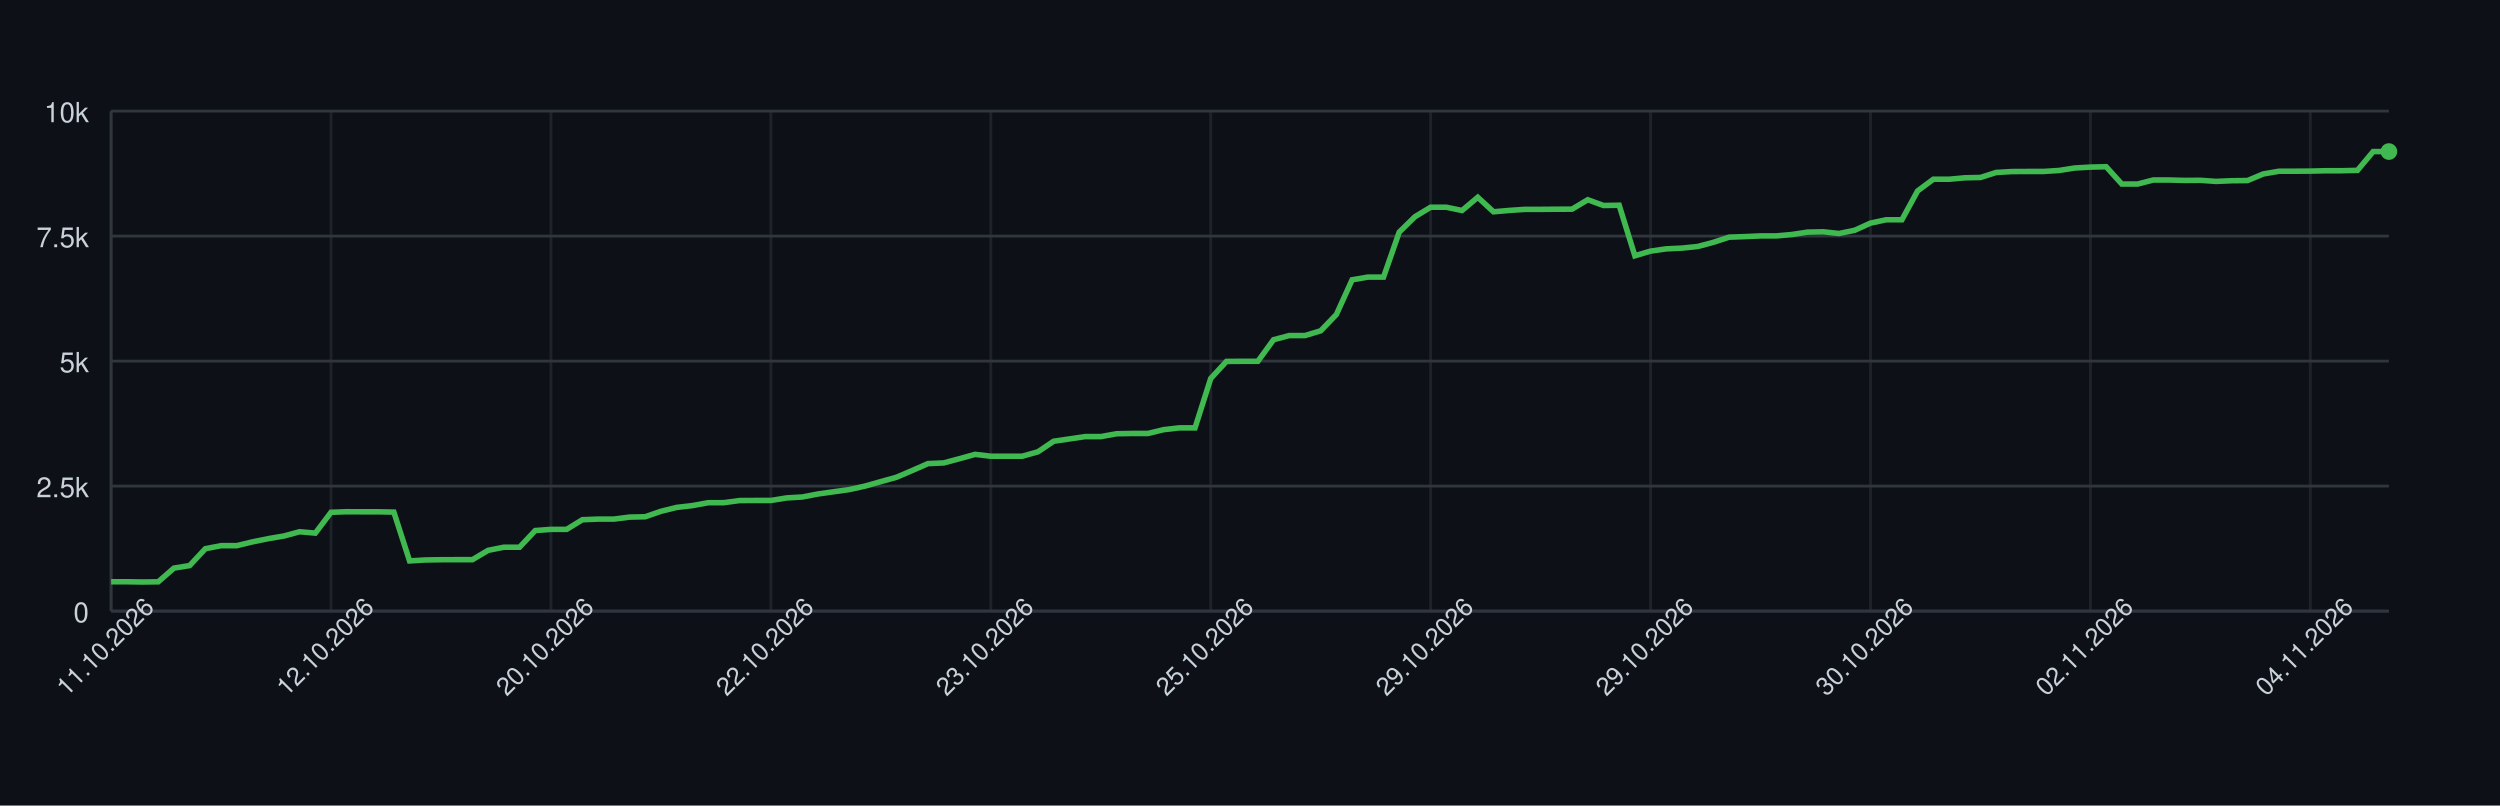
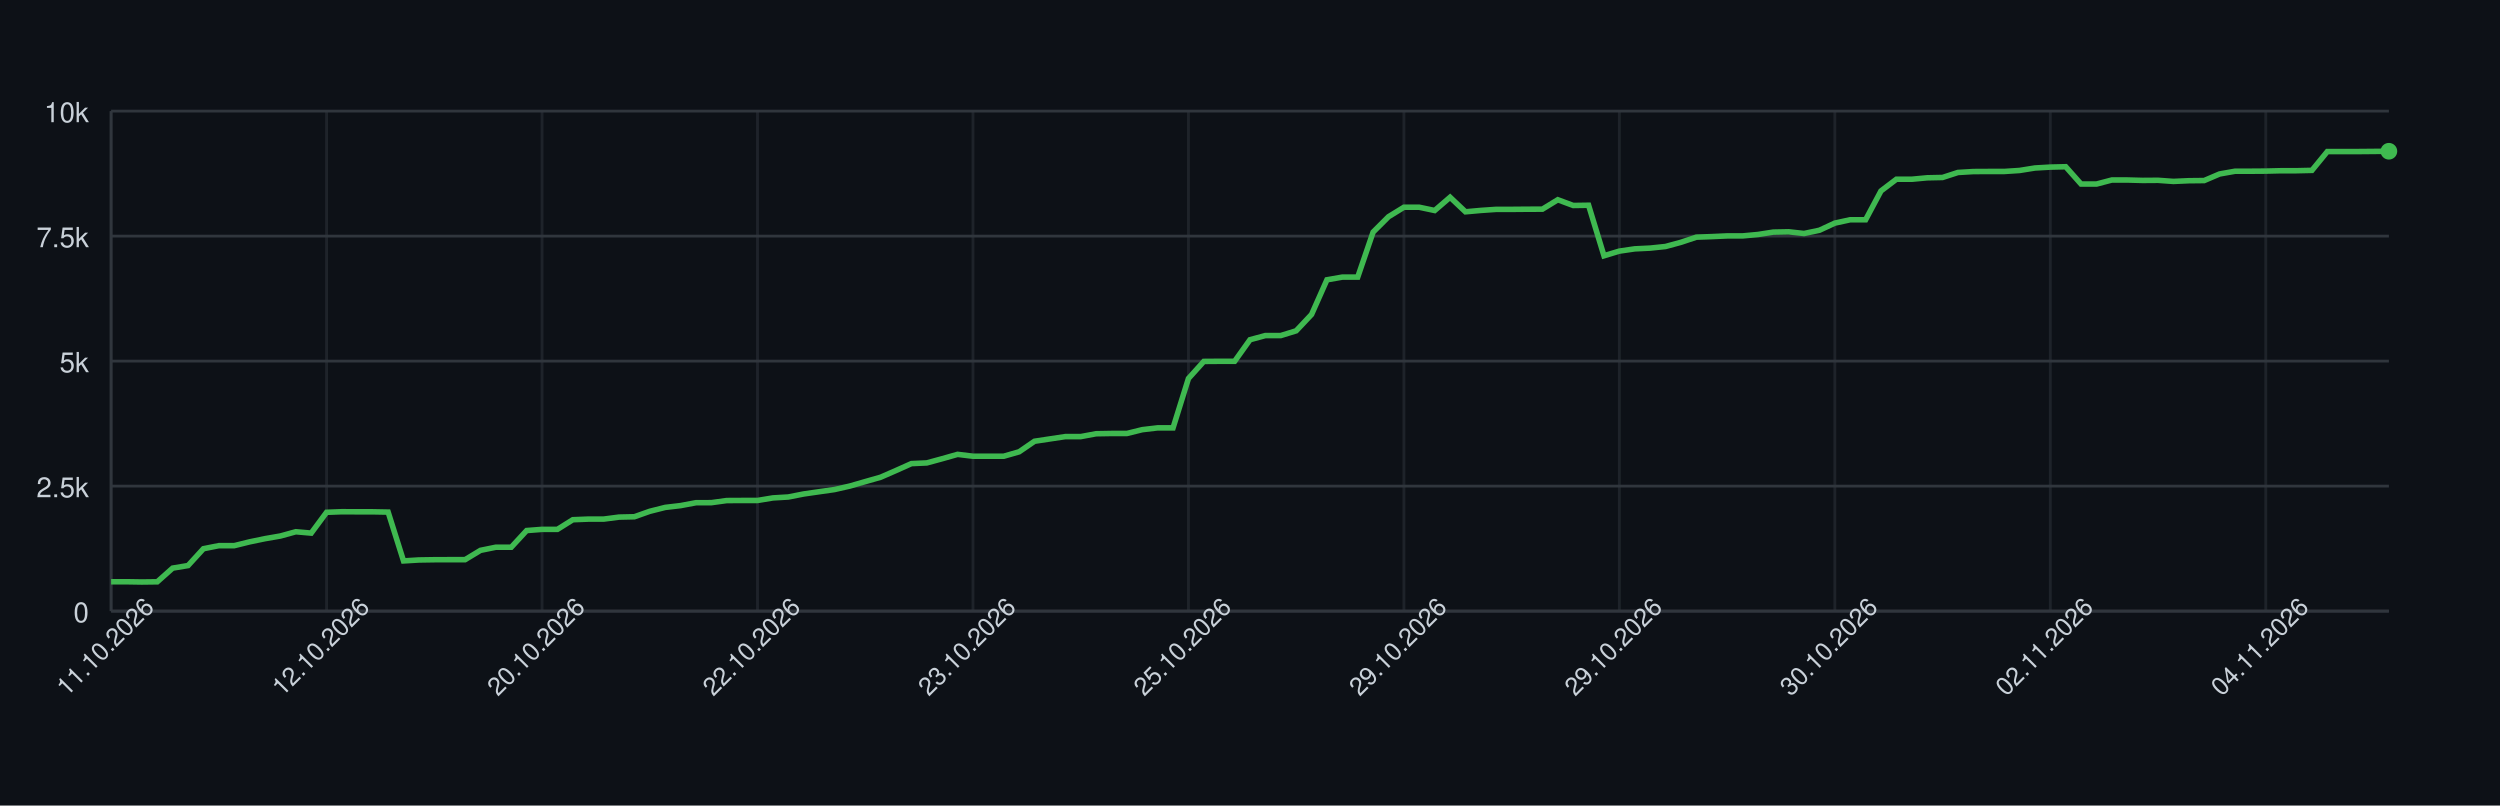
<svg xmlns="http://www.w3.org/2000/svg" width="900" height="290" style="font-family: -apple-system, BlinkMacSystemFont, 'Segoe UI', Helvetica, Arial, sans-serif;">
  <rect width="100%" height="100%" fill="#0d1117" />
  <g>
    <line x1="40" y1="220.00" x2="860" y2="220.00" stroke="#30363d" />
    <text x="32" y="224.00" font-size="10" fill="#c9d1d9" text-anchor="end">0</text>
    <line x1="40" y1="175.00" x2="860" y2="175.00" stroke="#30363d" />
    <text x="32" y="179.00" font-size="10" fill="#c9d1d9" text-anchor="end">2.5k</text>
    <line x1="40" y1="130.00" x2="860" y2="130.00" stroke="#30363d" />
    <text x="32" y="134.00" font-size="10" fill="#c9d1d9" text-anchor="end">5k</text>
    <line x1="40" y1="85.00" x2="860" y2="85.00" stroke="#30363d" />
    <text x="32" y="89.00" font-size="10" fill="#c9d1d9" text-anchor="end">7.5k</text>
    <line x1="40" y1="40.00" x2="860" y2="40.00" stroke="#30363d" />
    <text x="32" y="44.00" font-size="10" fill="#c9d1d9" text-anchor="end">10k</text>
    <line x1="40.00" y1="40" x2="40.00" y2="220" stroke="#30363d" opacity="0.5" />
-     <line x1="119.17" y1="40" x2="119.17" y2="220" stroke="#30363d" opacity="0.5" />
-     <line x1="198.34" y1="40" x2="198.34" y2="220" stroke="#30363d" opacity="0.5" />
-     <line x1="277.52" y1="40" x2="277.52" y2="220" stroke="#30363d" opacity="0.5" />
-     <line x1="356.69" y1="40" x2="356.69" y2="220" stroke="#30363d" opacity="0.5" />
-     <line x1="435.86" y1="40" x2="435.86" y2="220" stroke="#30363d" opacity="0.5" />
-     <line x1="515.03" y1="40" x2="515.03" y2="220" stroke="#30363d" opacity="0.5" />
-     <line x1="594.21" y1="40" x2="594.21" y2="220" stroke="#30363d" opacity="0.5" />
-     <line x1="673.38" y1="40" x2="673.38" y2="220" stroke="#30363d" opacity="0.5" />
-     <line x1="752.55" y1="40" x2="752.55" y2="220" stroke="#30363d" opacity="0.5" />
-     <line x1="831.72" y1="40" x2="831.72" y2="220" stroke="#30363d" opacity="0.5" />
+     <line x1="117.57" y1="40" x2="117.57" y2="220" stroke="#30363d" opacity="0.5" />
+     <line x1="195.14" y1="40" x2="195.14" y2="220" stroke="#30363d" opacity="0.5" />
+     <line x1="272.70" y1="40" x2="272.70" y2="220" stroke="#30363d" opacity="0.5" />
+     <line x1="350.27" y1="40" x2="350.27" y2="220" stroke="#30363d" opacity="0.5" />
+     <line x1="427.84" y1="40" x2="427.84" y2="220" stroke="#30363d" opacity="0.5" />
+     <line x1="505.41" y1="40" x2="505.41" y2="220" stroke="#30363d" opacity="0.5" />
+     <line x1="582.97" y1="40" x2="582.97" y2="220" stroke="#30363d" opacity="0.5" />
+     <line x1="660.54" y1="40" x2="660.54" y2="220" stroke="#30363d" opacity="0.5" />
+     <line x1="738.11" y1="40" x2="738.11" y2="220" stroke="#30363d" opacity="0.5" />
+     <line x1="815.68" y1="40" x2="815.68" y2="220" stroke="#30363d" opacity="0.5" />
    <line x1="40" y1="220" x2="860" y2="220" stroke="#30363d" />
    <line x1="40" y1="40" x2="40" y2="220" stroke="#30363d" />
-     <path d="M 40.00 209.43 L 45.66 209.43 L 51.31 209.52 L 56.97 209.45 L 62.62 204.52 L 68.28 203.60 L 73.93 197.54 L 79.59 196.44 L 85.24 196.44 L 90.90 195.07 L 96.55 193.92 L 102.21 192.96 L 107.86 191.43 L 113.52 191.92 L 119.17 184.43 L 124.83 184.22 L 130.48 184.25 L 136.14 184.25 L 141.79 184.36 L 147.45 201.93 L 153.10 201.59 L 158.76 201.50 L 164.41 201.48 L 170.07 201.48 L 175.72 198.13 L 181.38 197.00 L 187.03 197.00 L 192.69 191.00 L 198.34 190.57 L 204.00 190.57 L 209.66 187.10 L 215.31 186.88 L 220.97 186.88 L 226.62 186.16 L 232.28 186.03 L 237.93 184.07 L 243.59 182.67 L 249.24 182.02 L 254.90 180.98 L 260.55 180.96 L 266.21 180.20 L 271.86 180.17 L 277.52 180.17 L 283.17 179.25 L 288.83 178.92 L 294.48 177.83 L 300.14 177.03 L 305.79 176.24 L 311.45 174.98 L 317.10 173.38 L 322.76 171.80 L 328.41 169.38 L 334.07 166.90 L 339.72 166.65 L 345.38 165.14 L 351.03 163.57 L 356.69 164.24 L 362.34 164.24 L 368.00 164.24 L 373.66 162.65 L 379.31 158.85 L 384.97 158.01 L 390.62 157.18 L 396.28 157.18 L 401.93 156.15 L 407.59 156.05 L 413.24 156.05 L 418.90 154.68 L 424.55 154.03 L 430.21 154.03 L 435.86 136.26 L 441.52 130.11 L 447.17 130.07 L 452.83 130.07 L 458.48 122.30 L 464.14 120.80 L 469.79 120.80 L 475.45 119.09 L 481.10 113.21 L 486.76 100.73 L 492.41 99.76 L 498.07 99.76 L 503.72 83.56 L 509.38 78.02 L 515.03 74.61 L 520.69 74.61 L 526.34 75.78 L 532.00 71.01 L 537.66 76.25 L 543.31 75.75 L 548.97 75.37 L 554.62 75.37 L 560.28 75.32 L 565.93 75.30 L 571.59 71.91 L 577.24 73.97 L 582.90 73.89 L 588.55 92.07 L 594.21 90.40 L 599.86 89.59 L 605.52 89.32 L 611.17 88.74 L 616.83 87.23 L 622.48 85.38 L 628.14 85.18 L 633.79 84.93 L 639.45 84.93 L 645.10 84.42 L 650.76 83.56 L 656.41 83.45 L 662.07 84.06 L 667.72 82.89 L 673.38 80.32 L 679.03 79.11 L 684.69 79.11 L 690.34 68.73 L 696.00 64.53 L 701.66 64.53 L 707.31 64.01 L 712.97 63.89 L 718.62 62.09 L 724.28 61.76 L 729.93 61.73 L 735.59 61.73 L 741.24 61.37 L 746.90 60.48 L 752.55 60.16 L 758.21 60.02 L 763.86 66.26 L 769.52 66.26 L 775.17 64.80 L 780.83 64.80 L 786.48 64.95 L 792.14 64.91 L 797.79 65.31 L 803.45 65.06 L 809.10 65.00 L 814.76 62.63 L 820.41 61.65 L 826.07 61.64 L 831.72 61.60 L 837.38 61.46 L 843.03 61.46 L 848.69 61.33 L 854.34 54.56 L 860.00 54.56" fill="none" stroke="#3fb950" stroke-width="2" />
-     <circle cx="860.00" cy="54.56" r="3" fill="#3fb950" />
+     <path d="M 40.00 209.43 L 45.54 209.43 L 51.08 209.52 L 56.62 209.45 L 62.16 204.52 L 67.70 203.60 L 73.24 197.54 L 78.78 196.44 L 84.32 196.44 L 89.86 195.07 L 95.41 193.92 L 100.95 192.96 L 106.49 191.43 L 112.03 191.92 L 117.57 184.43 L 123.11 184.22 L 128.65 184.25 L 134.19 184.25 L 139.73 184.36 L 145.27 201.93 L 150.81 201.59 L 156.35 201.50 L 161.89 201.48 L 167.43 201.48 L 172.97 198.13 L 178.51 197.00 L 184.05 197.00 L 189.59 191.00 L 195.14 190.57 L 200.68 190.57 L 206.22 187.10 L 211.76 186.88 L 217.30 186.88 L 222.84 186.16 L 228.38 186.03 L 233.92 184.07 L 239.46 182.67 L 245.00 182.02 L 250.54 180.98 L 256.08 180.96 L 261.62 180.20 L 267.16 180.17 L 272.70 180.17 L 278.24 179.25 L 283.78 178.92 L 289.32 177.83 L 294.86 177.03 L 300.41 176.24 L 305.95 174.98 L 311.49 173.38 L 317.03 171.80 L 322.57 169.38 L 328.11 166.90 L 333.65 166.65 L 339.19 165.14 L 344.73 163.57 L 350.27 164.24 L 355.81 164.24 L 361.35 164.24 L 366.89 162.65 L 372.43 158.85 L 377.97 158.01 L 383.51 157.18 L 389.05 157.18 L 394.59 156.15 L 400.14 156.05 L 405.68 156.05 L 411.22 154.68 L 416.76 154.03 L 422.30 154.03 L 427.84 136.26 L 433.38 130.11 L 438.92 130.07 L 444.46 130.07 L 450.00 122.30 L 455.54 120.80 L 461.08 120.80 L 466.62 119.09 L 472.16 113.21 L 477.70 100.73 L 483.24 99.76 L 488.78 99.76 L 494.32 83.56 L 499.86 78.02 L 505.41 74.61 L 510.95 74.61 L 516.49 75.78 L 522.03 71.01 L 527.57 76.25 L 533.11 75.75 L 538.65 75.37 L 544.19 75.37 L 549.73 75.32 L 555.27 75.30 L 560.81 71.91 L 566.35 73.97 L 571.89 73.89 L 577.43 92.07 L 582.97 90.40 L 588.51 89.59 L 594.05 89.32 L 599.59 88.74 L 605.14 87.23 L 610.68 85.38 L 616.22 85.18 L 621.76 84.93 L 627.30 84.93 L 632.84 84.42 L 638.38 83.56 L 643.92 83.45 L 649.46 84.06 L 655.00 82.89 L 660.54 80.32 L 666.08 79.11 L 671.62 79.11 L 677.16 68.73 L 682.70 64.53 L 688.24 64.53 L 693.78 64.01 L 699.32 63.89 L 704.86 62.09 L 710.41 61.76 L 715.95 61.73 L 721.49 61.73 L 727.03 61.37 L 732.57 60.48 L 738.11 60.16 L 743.65 60.02 L 749.19 66.26 L 754.73 66.26 L 760.27 64.80 L 765.81 64.80 L 771.35 64.95 L 776.89 64.91 L 782.43 65.31 L 787.97 65.06 L 793.51 65.00 L 799.05 62.63 L 804.59 61.65 L 810.14 61.64 L 815.68 61.60 L 821.22 61.46 L 826.76 61.46 L 832.30 61.33 L 837.84 54.56 L 843.38 54.56 L 848.92 54.56 L 854.46 54.51 L 860.00 54.45" fill="none" stroke="#3fb950" stroke-width="2" />
+     <circle cx="860.00" cy="54.45" r="3" fill="#3fb950" />
    <text x="40.00" y="235.00" font-size="9" fill="#c9d1d9" text-anchor="middle" transform="rotate(-45 40.00 235.00)">11.10.2026</text>
-     <text x="119.17" y="235.00" font-size="9" fill="#c9d1d9" text-anchor="middle" transform="rotate(-45 119.17 235.00)">12.10.2026</text>
-     <text x="198.34" y="235.00" font-size="9" fill="#c9d1d9" text-anchor="middle" transform="rotate(-45 198.34 235.00)">20.10.2026</text>
-     <text x="277.52" y="235.00" font-size="9" fill="#c9d1d9" text-anchor="middle" transform="rotate(-45 277.52 235.00)">22.10.2026</text>
-     <text x="356.69" y="235.00" font-size="9" fill="#c9d1d9" text-anchor="middle" transform="rotate(-45 356.69 235.00)">23.10.2026</text>
-     <text x="435.86" y="235.00" font-size="9" fill="#c9d1d9" text-anchor="middle" transform="rotate(-45 435.86 235.00)">25.10.2026</text>
-     <text x="515.03" y="235.00" font-size="9" fill="#c9d1d9" text-anchor="middle" transform="rotate(-45 515.03 235.00)">29.10.2026</text>
-     <text x="594.21" y="235.00" font-size="9" fill="#c9d1d9" text-anchor="middle" transform="rotate(-45 594.21 235.00)">29.10.2026</text>
-     <text x="673.38" y="235.00" font-size="9" fill="#c9d1d9" text-anchor="middle" transform="rotate(-45 673.38 235.00)">30.10.2026</text>
-     <text x="752.55" y="235.00" font-size="9" fill="#c9d1d9" text-anchor="middle" transform="rotate(-45 752.55 235.00)">02.11.2026</text>
-     <text x="831.72" y="235.00" font-size="9" fill="#c9d1d9" text-anchor="middle" transform="rotate(-45 831.72 235.00)">04.11.2026</text>
+     <text x="117.57" y="235.00" font-size="9" fill="#c9d1d9" text-anchor="middle" transform="rotate(-45 117.57 235.00)">12.10.2026</text>
+     <text x="195.14" y="235.00" font-size="9" fill="#c9d1d9" text-anchor="middle" transform="rotate(-45 195.14 235.00)">20.10.2026</text>
+     <text x="272.70" y="235.00" font-size="9" fill="#c9d1d9" text-anchor="middle" transform="rotate(-45 272.70 235.00)">22.10.2026</text>
+     <text x="350.27" y="235.00" font-size="9" fill="#c9d1d9" text-anchor="middle" transform="rotate(-45 350.27 235.00)">23.10.2026</text>
+     <text x="427.84" y="235.00" font-size="9" fill="#c9d1d9" text-anchor="middle" transform="rotate(-45 427.84 235.00)">25.10.2026</text>
+     <text x="505.41" y="235.00" font-size="9" fill="#c9d1d9" text-anchor="middle" transform="rotate(-45 505.41 235.00)">29.10.2026</text>
+     <text x="582.97" y="235.00" font-size="9" fill="#c9d1d9" text-anchor="middle" transform="rotate(-45 582.97 235.00)">29.10.2026</text>
+     <text x="660.54" y="235.00" font-size="9" fill="#c9d1d9" text-anchor="middle" transform="rotate(-45 660.54 235.00)">30.10.2026</text>
+     <text x="738.11" y="235.00" font-size="9" fill="#c9d1d9" text-anchor="middle" transform="rotate(-45 738.11 235.00)">02.11.2026</text>
+     <text x="815.68" y="235.00" font-size="9" fill="#c9d1d9" text-anchor="middle" transform="rotate(-45 815.68 235.00)">04.11.2026</text>
  </g>
</svg>
